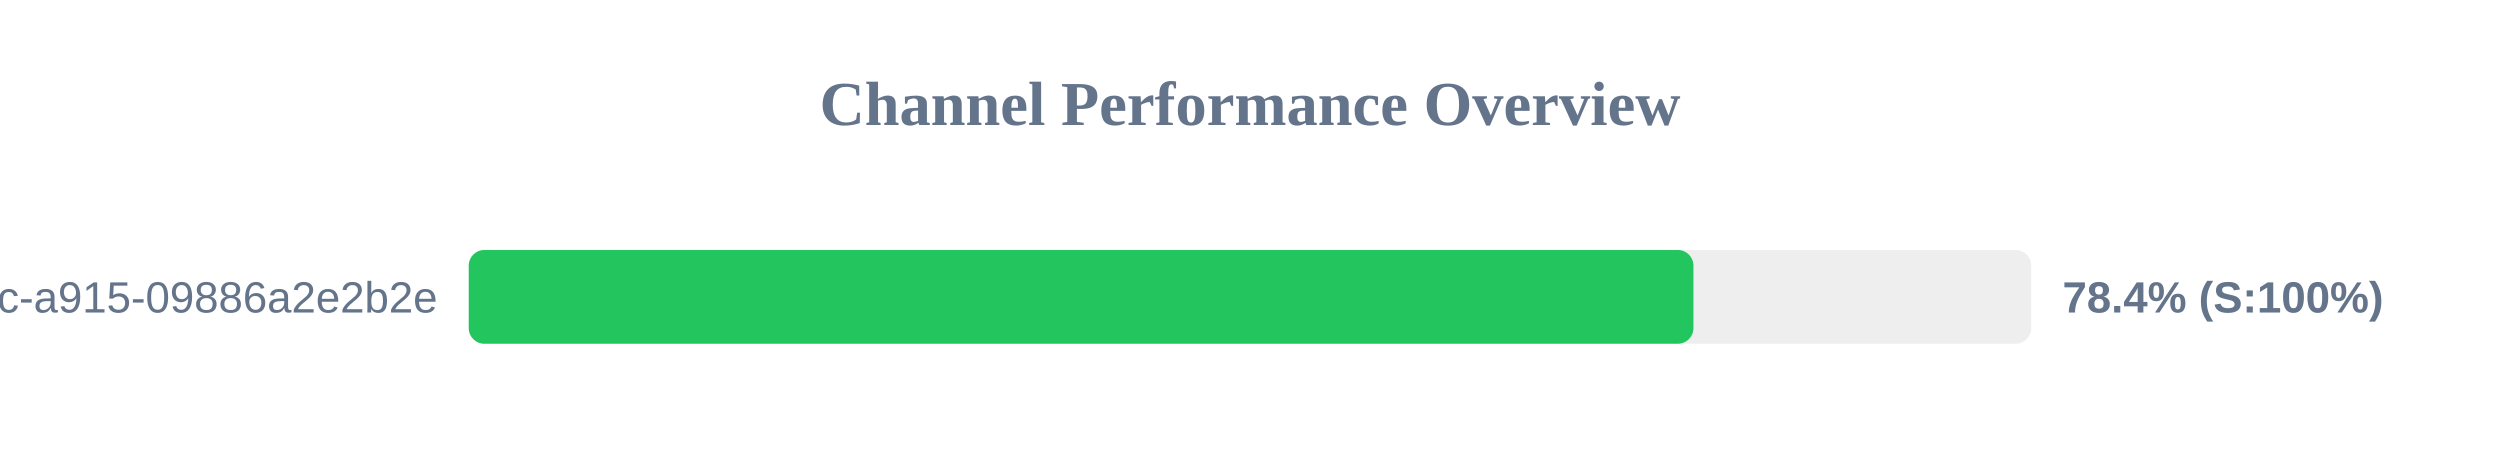
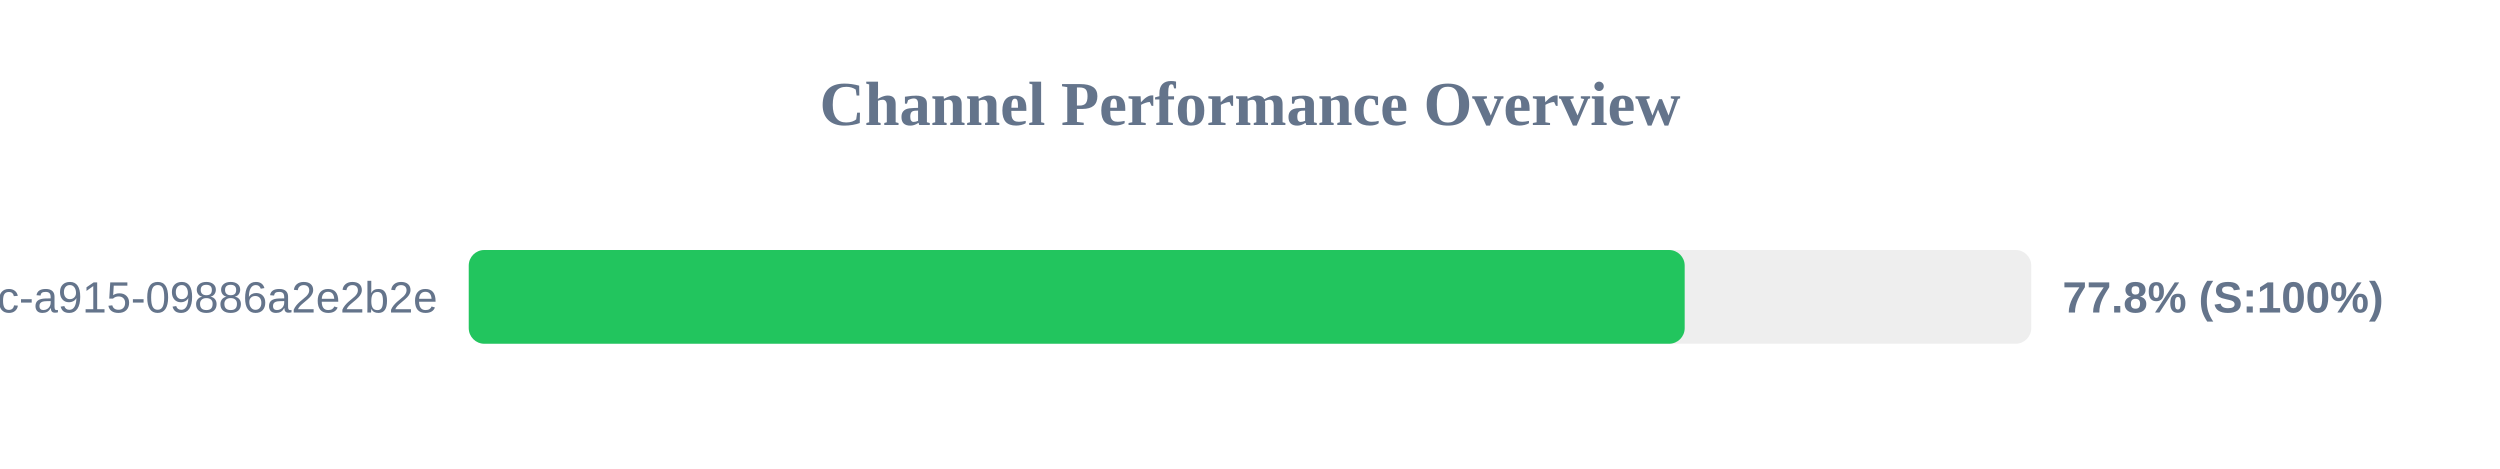
<svg xmlns="http://www.w3.org/2000/svg" width="800" height="150" version="1.1">
  <style>
        .row { font: 14px Arial; fill: #64748b; }
        .score { font: bold 14px Arial; fill: #64748b; }
    </style>
  <text x="400" y="40" text-anchor="middle" font-size="20px" font-weight="bold" fill="#64748b">Channel Performance Overview</text>
  <rect x="150" y="80" width="500" height="30" fill="#eee" rx="5" />
-   <rect x="150" y="80" width="391.9" height="30" fill="#22c55e" rx="5" />
+   <rect x="150" y="80" width="389.1" height="30" fill="#22c55e" rx="5" />
  <text x="140" y="100" text-anchor="end" class="row">?uuid=52816135-d3bc-46bc-a915-09886a2e2b2e</text>
-   <text x="660" y="100" text-anchor="start" class="score">78.4% (S:100%)</text>
+   <text x="660" y="100" text-anchor="start" class="score">77.8% (S:100%)</text>
</svg>
